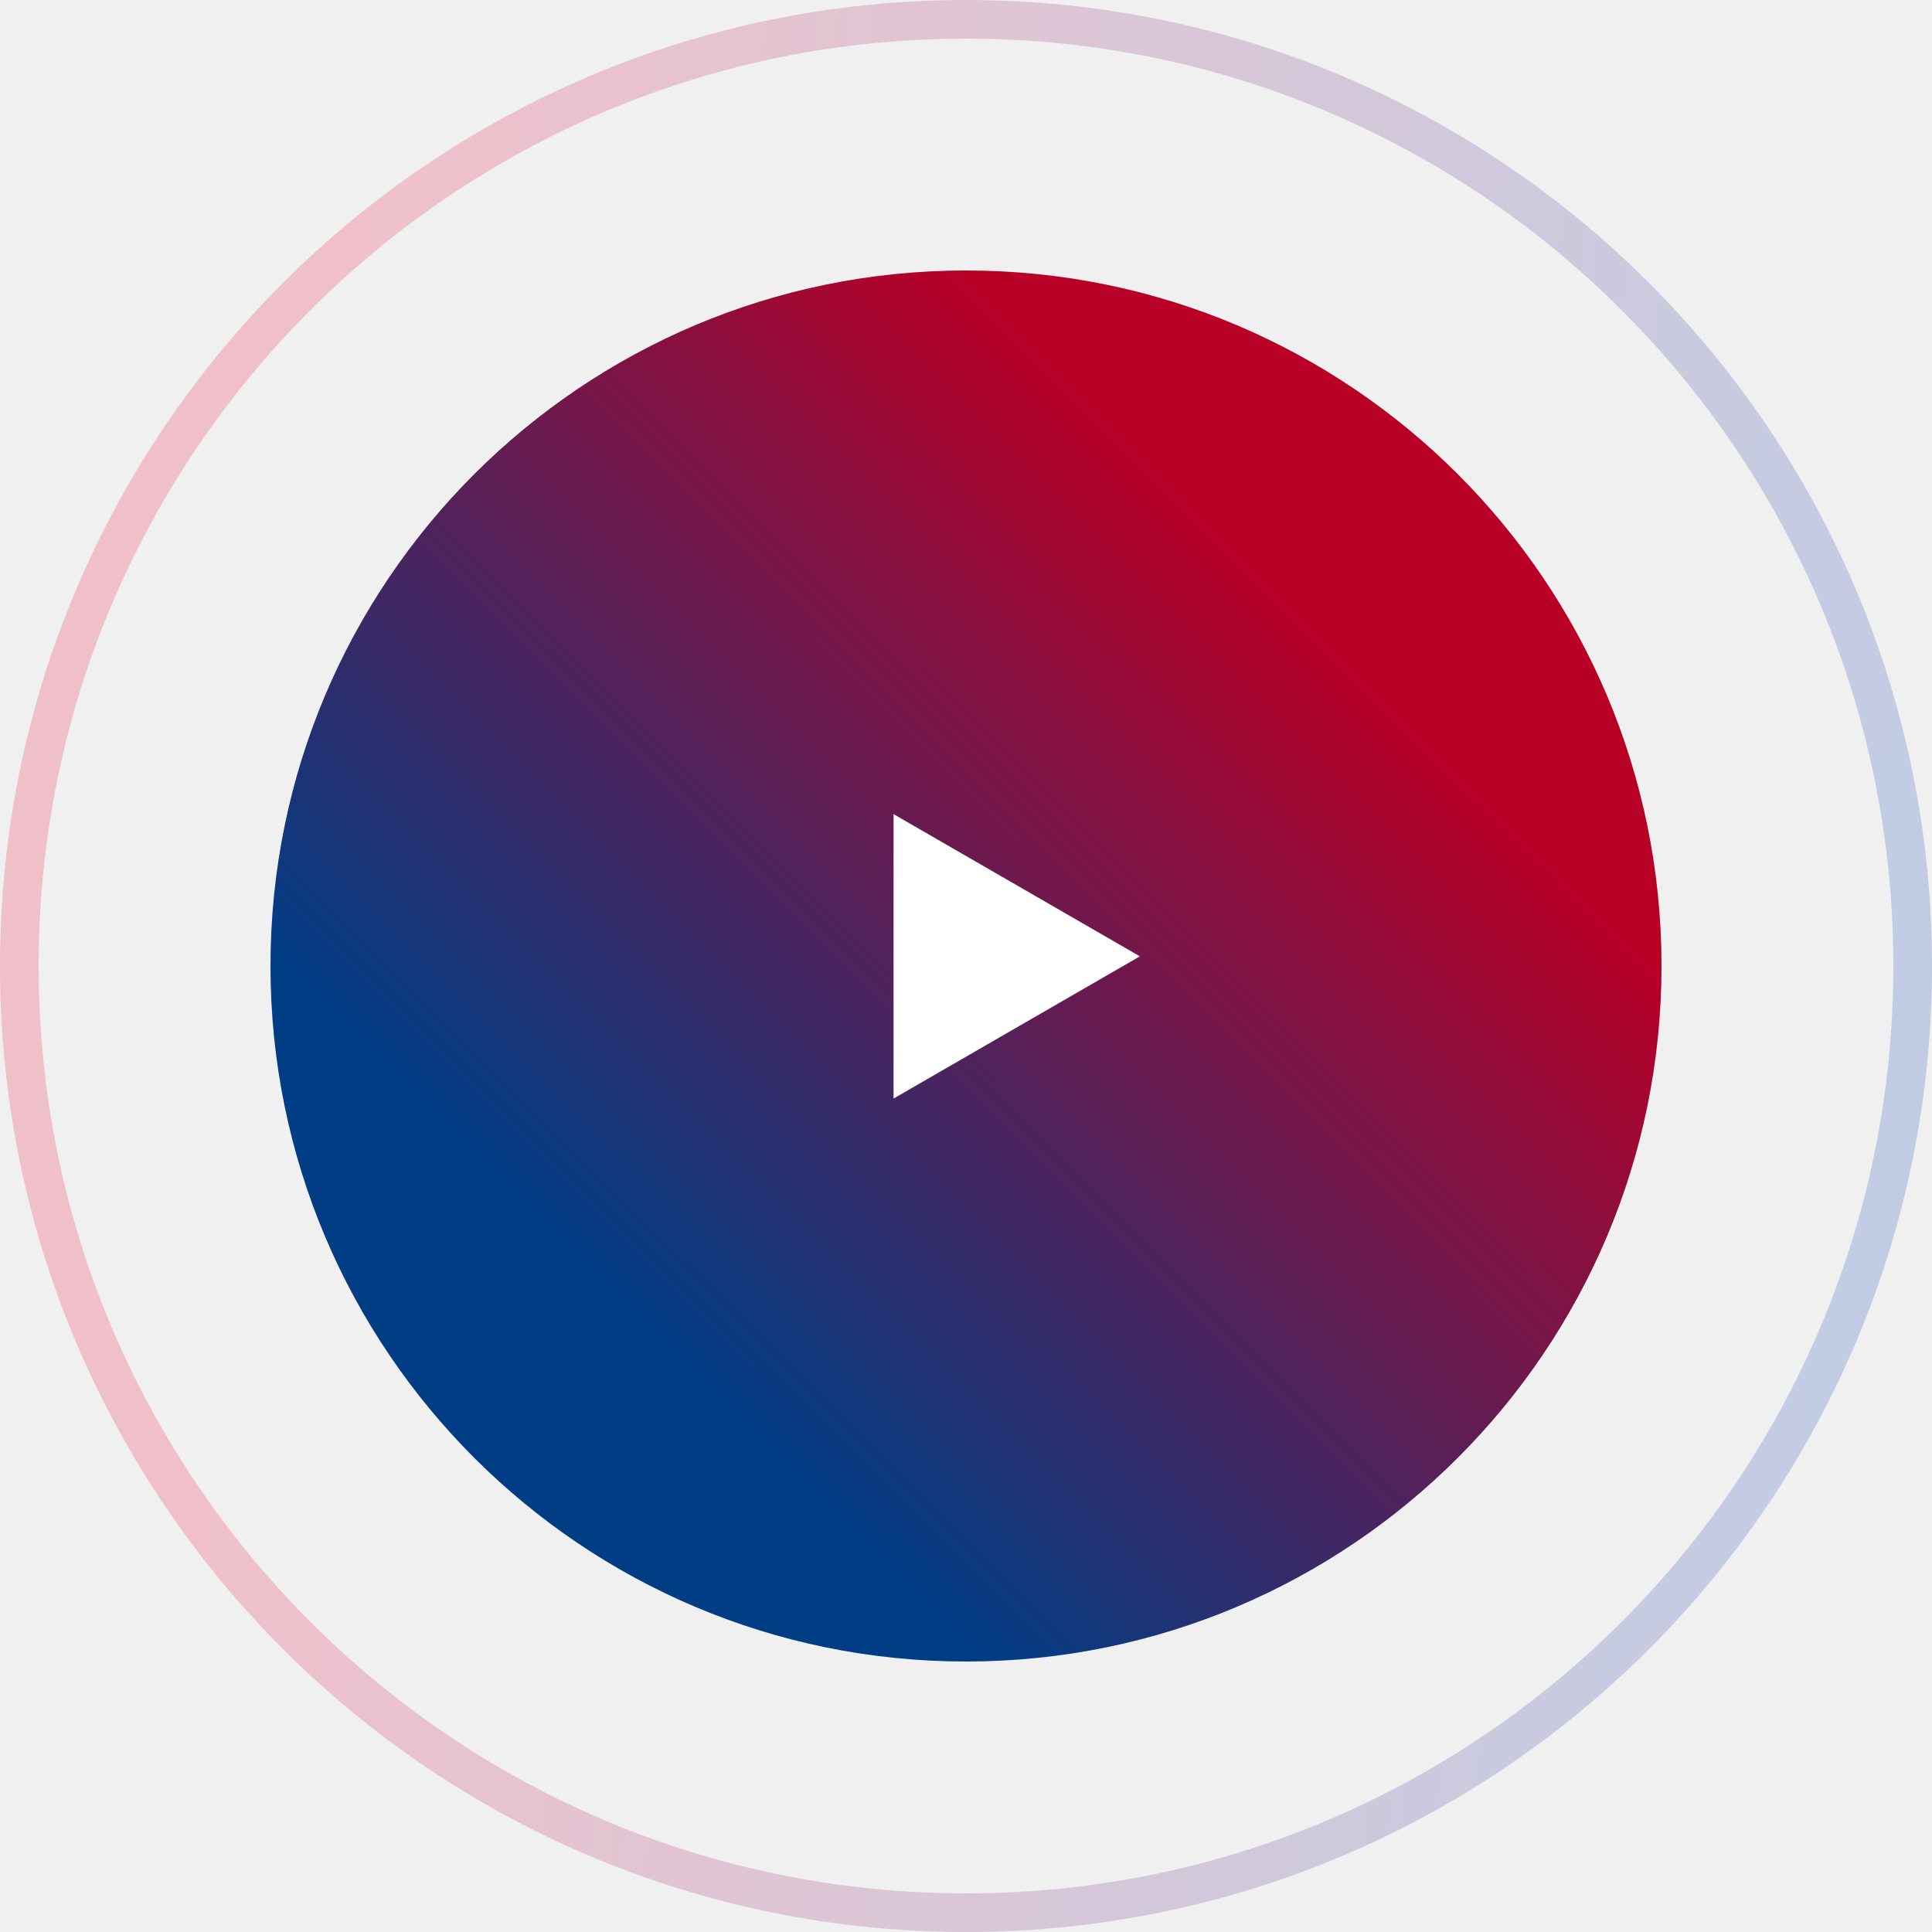
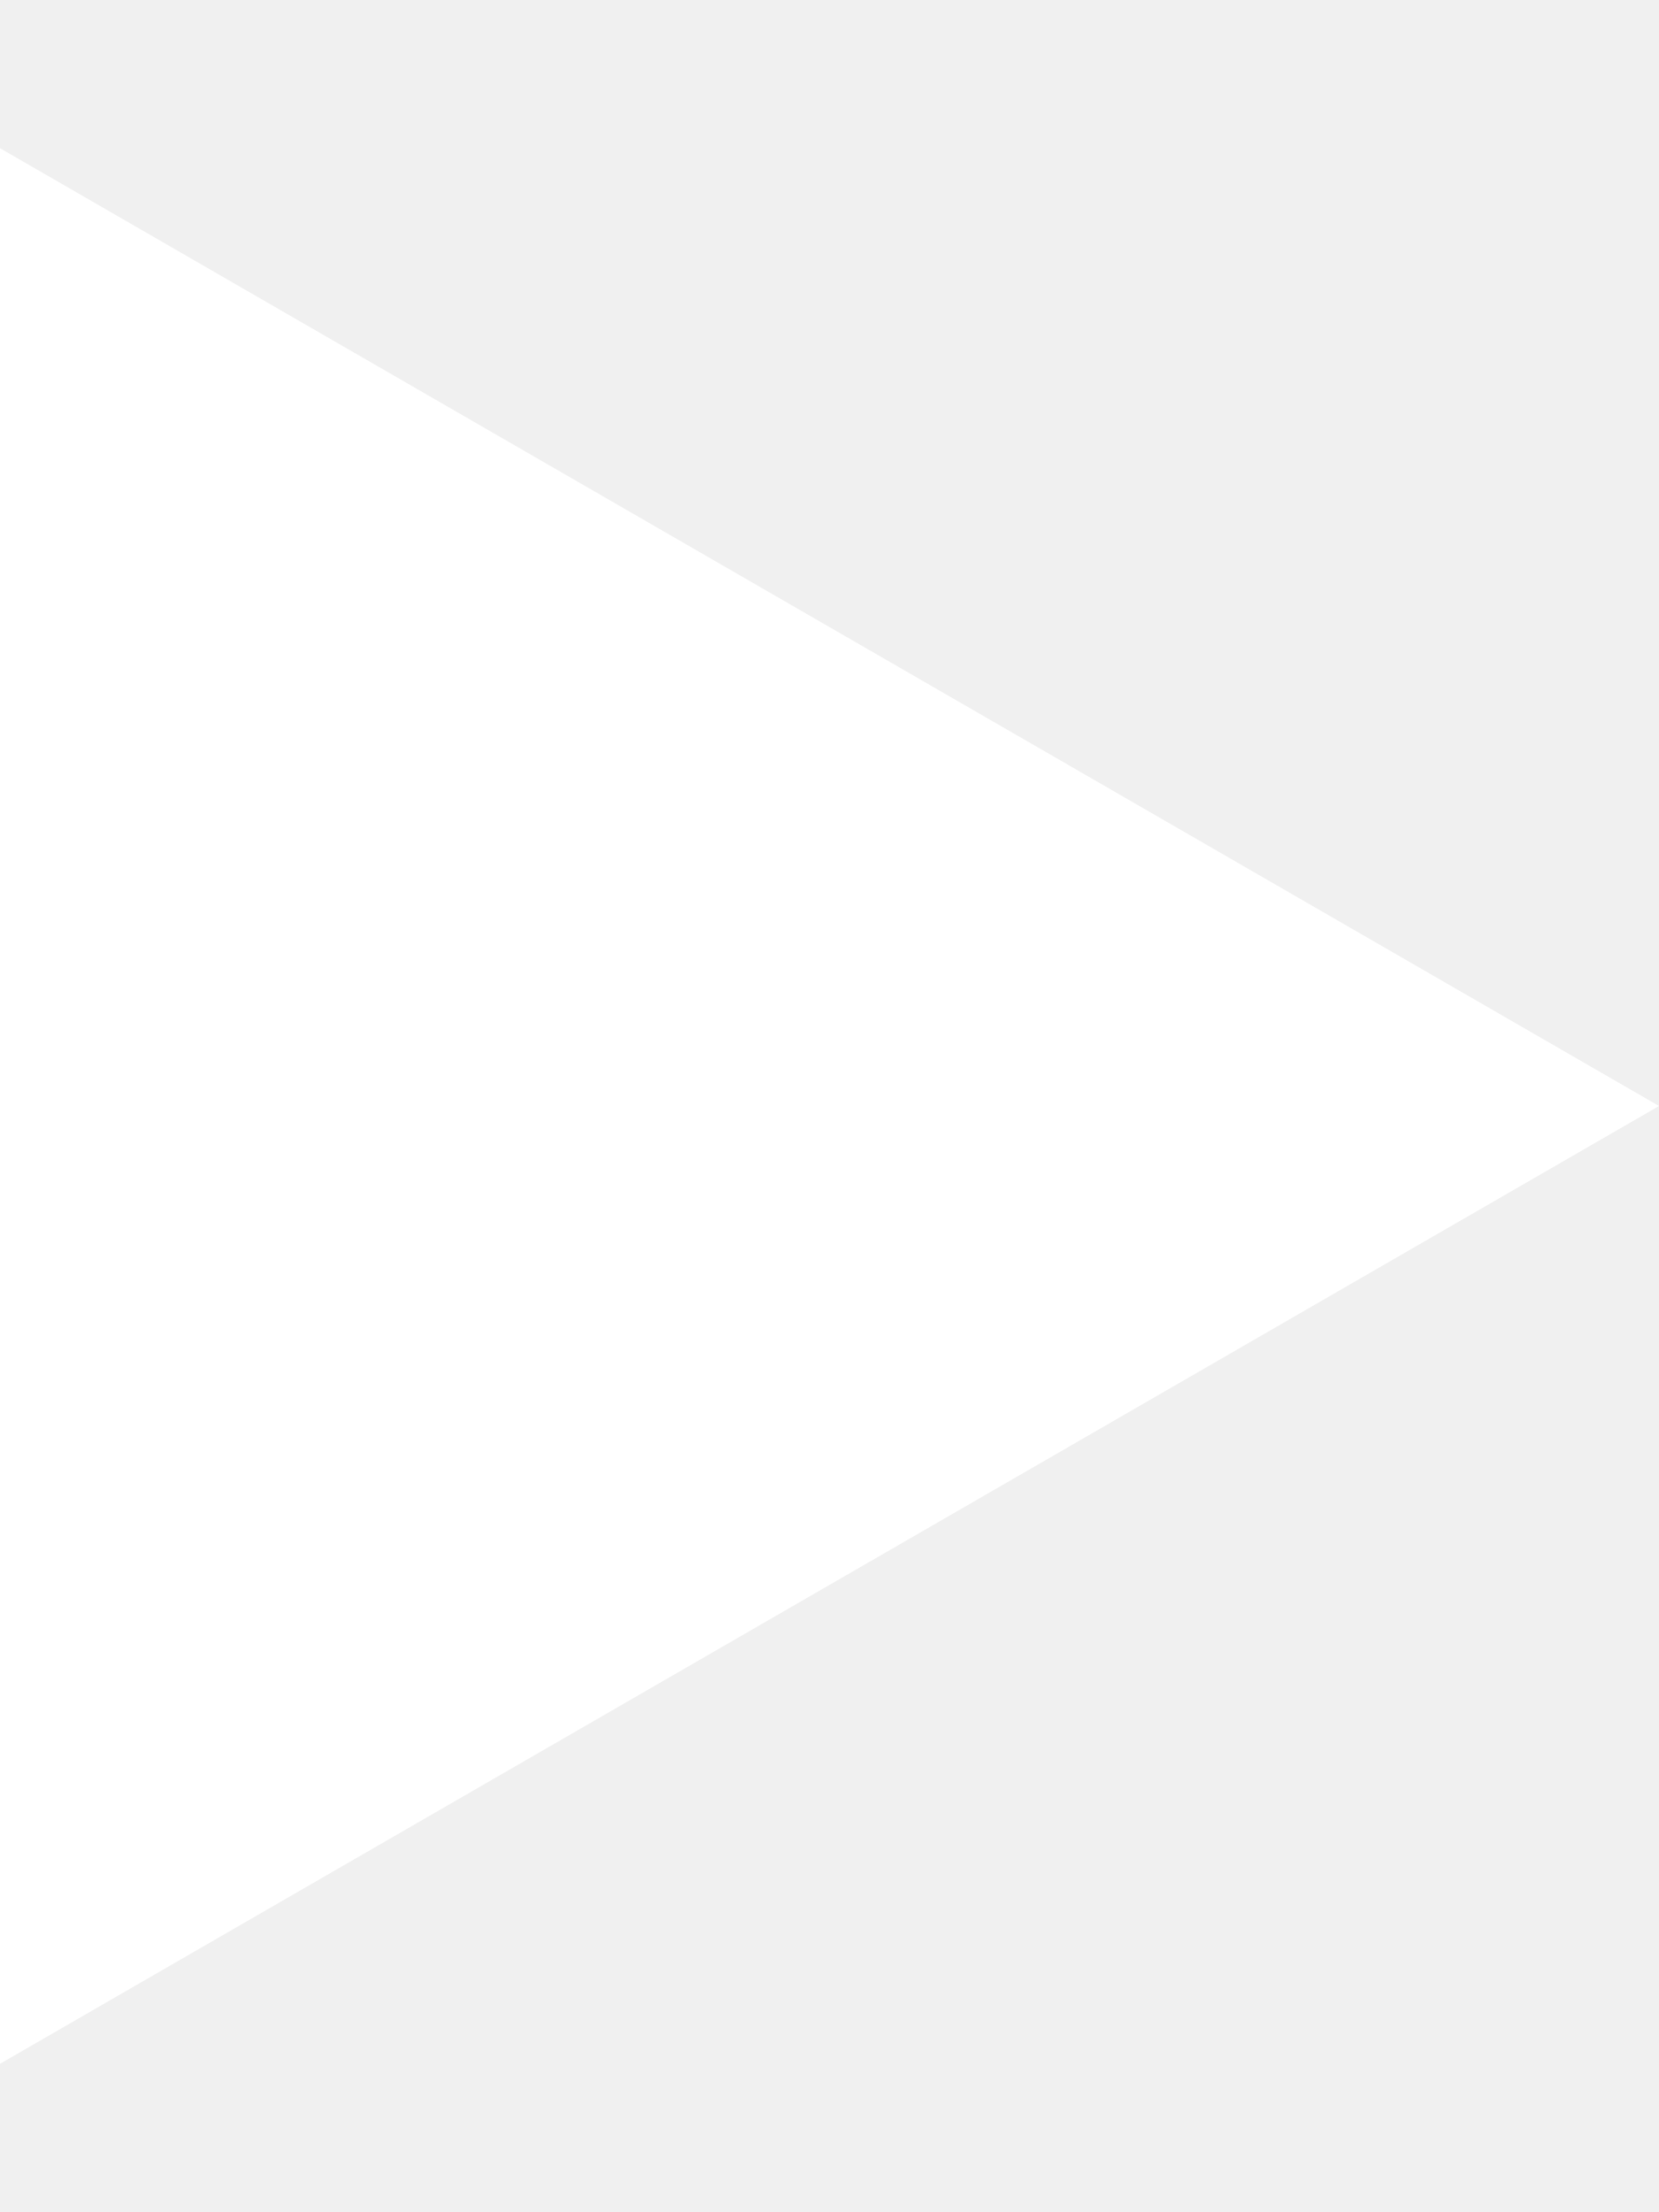
- <svg xmlns="http://www.w3.org/2000/svg" viewBox="0 0 100 100" fill="none">
-   <circle cx="50" cy="50" r="49" stroke="url(#paint0_linear_7653_167)" stroke-opacity="0.2" stroke-width="2" />
-   <circle cx="50" cy="50" r="36" fill="url(#paint1_linear_7653_167)" />
-   <path d="M59 49.5L46.25 56.861L46.25 42.139L59 49.5Z" fill="white" />
-   <defs>
-     <linearGradient id="paint0_linear_7653_167" x1="19.774" y1="3.00672e-05" x2="105.785" y2="10.644" gradientUnits="userSpaceOnUse">
-       <stop stop-color="#ED0233" />
-       <stop offset="1" stop-color="#003EB7" />
-     </linearGradient>
-     <linearGradient id="paint1_linear_7653_167" x1="14" y1="49.52" x2="54.186" y2="9.184" gradientUnits="userSpaceOnUse">
-       <stop stop-color="#003D85" />
-       <stop offset="0.885" stop-color="#B80027" />
-     </linearGradient>
-   </defs>
+ <svg xmlns="http://www.w3.org/2000/svg" width="9" height="12" viewBox="0 0 9 12" fill="none">
+   <path d="M9 6L-4.89399e-07 11.196L-3.51373e-08 0.804L9 6Z" fill="white" />
</svg>
